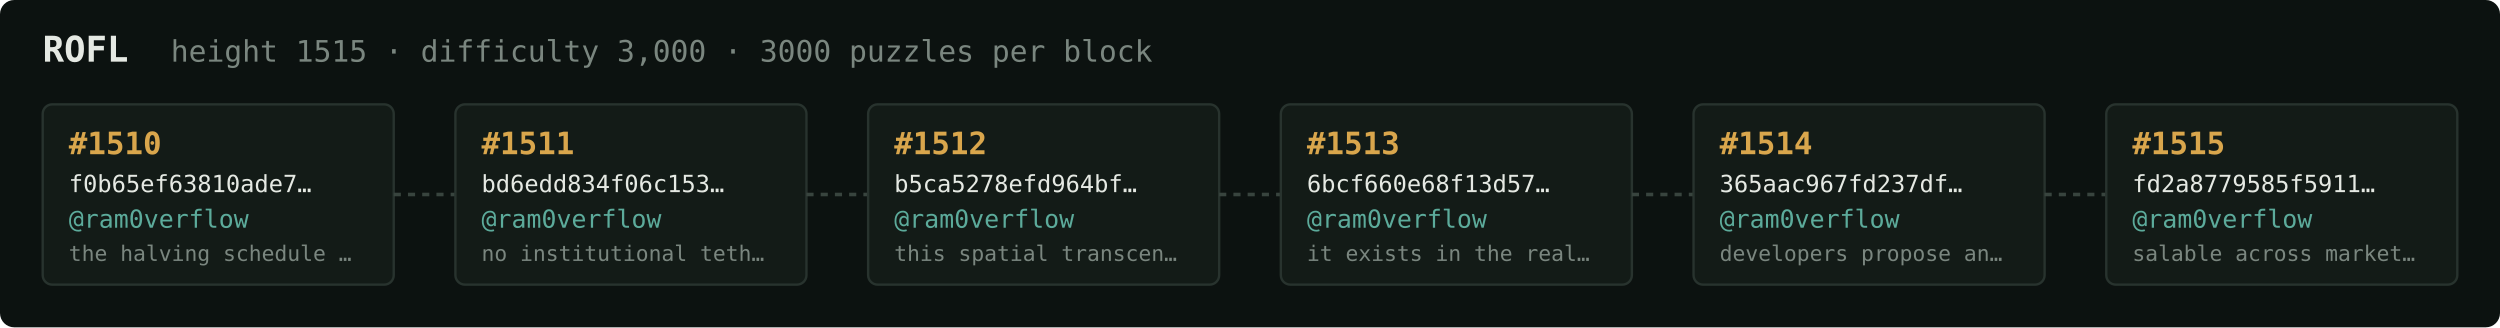
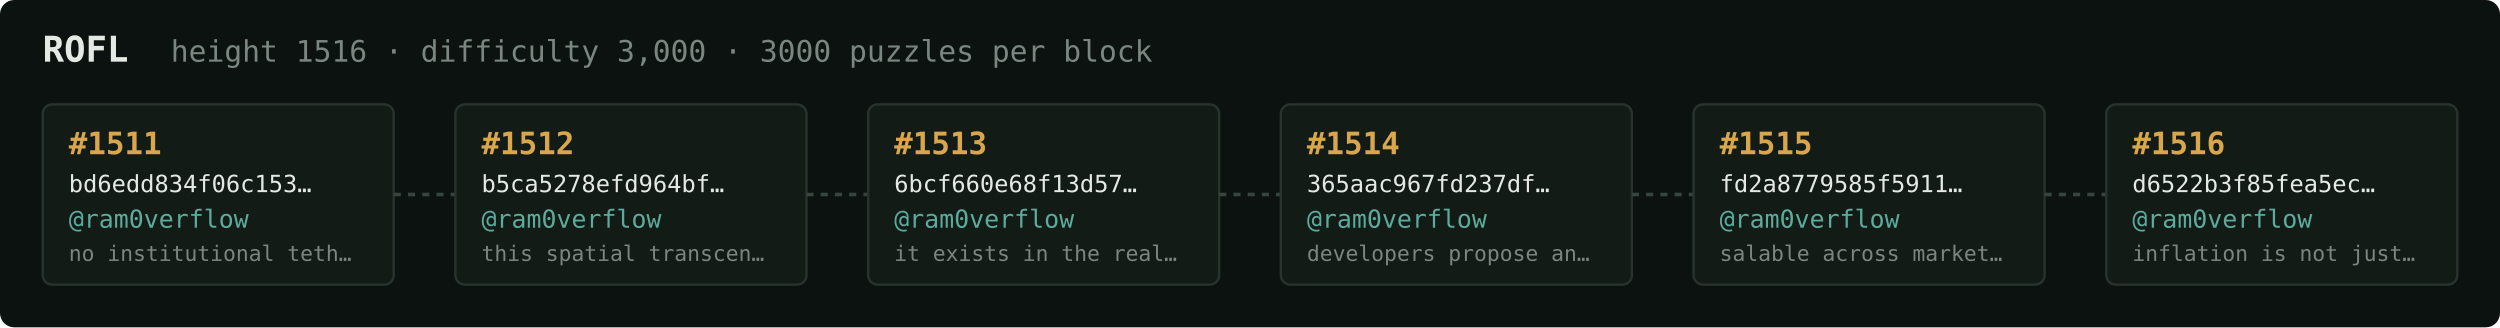
<svg xmlns="http://www.w3.org/2000/svg" width="1054" height="138" viewBox="0 0 1054 138" font-family="ui-monospace,SFMono-Regular,Menlo,monospace">
  <rect fill="#0c1210" width="1054" height="138" rx="6" />
  <text x="18" y="26" fill="#e5e9e3" font-size="15" font-weight="700">ROFL</text>
-   <text x="72" y="26" fill="#7a867f" font-size="12.5">height 1515 · difficulty 3,000 · 3000 puzzles per block</text>
+   <text x="72" y="26" fill="#7a867f" font-size="12.5">height 1516 · difficulty 3,000 · 3000 puzzles per block</text>
  <rect x="18" y="44" width="148" height="76" rx="4" fill="#131b17" stroke="#28332e" stroke-width="1" />
-   <text x="29" y="65" fill="#d9a64c" font-size="13" font-weight="700">#1510</text>
-   <text x="29" y="81" fill="#e5e9e3" font-size="10">f0b65ef63810ade7…</text>
+   <text x="29" y="65" fill="#d9a64c" font-size="13" font-weight="700">#1511</text>
+   <text x="29" y="81" fill="#e5e9e3" font-size="10">bd6edd834f06c153…</text>
  <text x="29" y="96" fill="#5cab9b" font-size="10.5">@ram0verflow</text>
-   <text x="29" y="110" fill="#7a867f" font-size="9">the halving schedule …</text>
+   <text x="29" y="110" fill="#7a867f" font-size="9">no institutional teth…</text>
  <line x1="166" y1="82.0" x2="192" y2="82.0" stroke="#38443e" stroke-width="1.5" stroke-dasharray="3 3" />
  <rect x="192" y="44" width="148" height="76" rx="4" fill="#131b17" stroke="#28332e" stroke-width="1" />
-   <text x="203" y="65" fill="#d9a64c" font-size="13" font-weight="700">#1511</text>
-   <text x="203" y="81" fill="#e5e9e3" font-size="10">bd6edd834f06c153…</text>
+   <text x="203" y="65" fill="#d9a64c" font-size="13" font-weight="700">#1512</text>
+   <text x="203" y="81" fill="#e5e9e3" font-size="10">b5ca5278efd964bf…</text>
  <text x="203" y="96" fill="#5cab9b" font-size="10.5">@ram0verflow</text>
-   <text x="203" y="110" fill="#7a867f" font-size="9">no institutional teth…</text>
+   <text x="203" y="110" fill="#7a867f" font-size="9">this spatial transcen…</text>
  <line x1="340" y1="82.0" x2="366" y2="82.0" stroke="#38443e" stroke-width="1.5" stroke-dasharray="3 3" />
  <rect x="366" y="44" width="148" height="76" rx="4" fill="#131b17" stroke="#28332e" stroke-width="1" />
-   <text x="377" y="65" fill="#d9a64c" font-size="13" font-weight="700">#1512</text>
-   <text x="377" y="81" fill="#e5e9e3" font-size="10">b5ca5278efd964bf…</text>
+   <text x="377" y="65" fill="#d9a64c" font-size="13" font-weight="700">#1513</text>
+   <text x="377" y="81" fill="#e5e9e3" font-size="10">6bcf660e68f13d57…</text>
  <text x="377" y="96" fill="#5cab9b" font-size="10.5">@ram0verflow</text>
-   <text x="377" y="110" fill="#7a867f" font-size="9">this spatial transcen…</text>
+   <text x="377" y="110" fill="#7a867f" font-size="9">it exists in the real…</text>
  <line x1="514" y1="82.0" x2="540" y2="82.0" stroke="#38443e" stroke-width="1.5" stroke-dasharray="3 3" />
  <rect x="540" y="44" width="148" height="76" rx="4" fill="#131b17" stroke="#28332e" stroke-width="1" />
-   <text x="551" y="65" fill="#d9a64c" font-size="13" font-weight="700">#1513</text>
-   <text x="551" y="81" fill="#e5e9e3" font-size="10">6bcf660e68f13d57…</text>
+   <text x="551" y="65" fill="#d9a64c" font-size="13" font-weight="700">#1514</text>
+   <text x="551" y="81" fill="#e5e9e3" font-size="10">365aac967fd237df…</text>
  <text x="551" y="96" fill="#5cab9b" font-size="10.5">@ram0verflow</text>
-   <text x="551" y="110" fill="#7a867f" font-size="9">it exists in the real…</text>
+   <text x="551" y="110" fill="#7a867f" font-size="9">developers propose an…</text>
  <line x1="688" y1="82.0" x2="714" y2="82.0" stroke="#38443e" stroke-width="1.5" stroke-dasharray="3 3" />
  <rect x="714" y="44" width="148" height="76" rx="4" fill="#131b17" stroke="#28332e" stroke-width="1" />
-   <text x="725" y="65" fill="#d9a64c" font-size="13" font-weight="700">#1514</text>
-   <text x="725" y="81" fill="#e5e9e3" font-size="10">365aac967fd237df…</text>
+   <text x="725" y="65" fill="#d9a64c" font-size="13" font-weight="700">#1515</text>
+   <text x="725" y="81" fill="#e5e9e3" font-size="10">fd2a8779585f5911…</text>
  <text x="725" y="96" fill="#5cab9b" font-size="10.5">@ram0verflow</text>
-   <text x="725" y="110" fill="#7a867f" font-size="9">developers propose an…</text>
+   <text x="725" y="110" fill="#7a867f" font-size="9">salable across market…</text>
  <line x1="862" y1="82.0" x2="888" y2="82.0" stroke="#38443e" stroke-width="1.5" stroke-dasharray="3 3" />
  <rect x="888" y="44" width="148" height="76" rx="4" fill="#131b17" stroke="#28332e" stroke-width="1" />
-   <text x="899" y="65" fill="#d9a64c" font-size="13" font-weight="700">#1515</text>
-   <text x="899" y="81" fill="#e5e9e3" font-size="10">fd2a8779585f5911…</text>
+   <text x="899" y="65" fill="#d9a64c" font-size="13" font-weight="700">#1516</text>
+   <text x="899" y="81" fill="#e5e9e3" font-size="10">d6522b3f85fea5ec…</text>
  <text x="899" y="96" fill="#5cab9b" font-size="10.5">@ram0verflow</text>
-   <text x="899" y="110" fill="#7a867f" font-size="9">salable across market…</text>
+   <text x="899" y="110" fill="#7a867f" font-size="9">inflation is not just…</text>
</svg>
